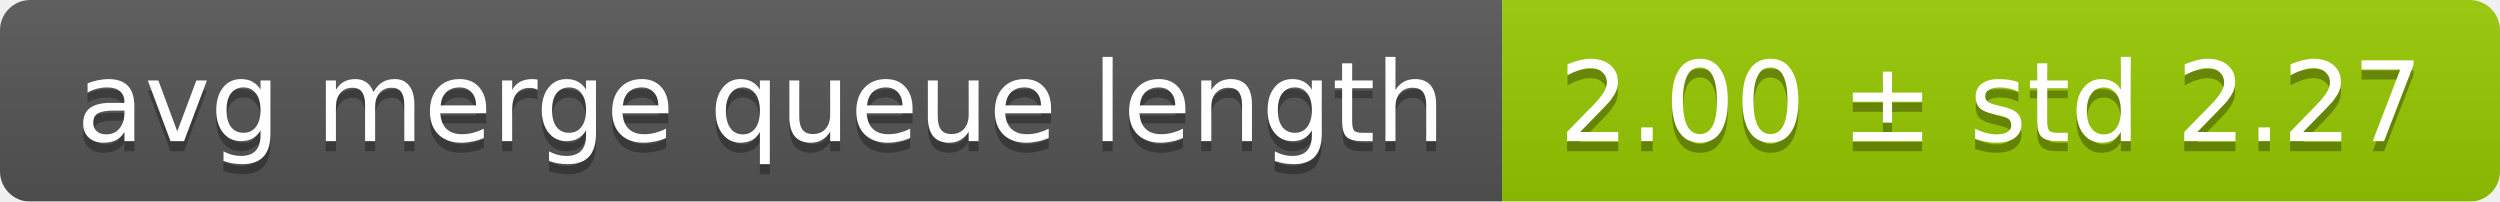
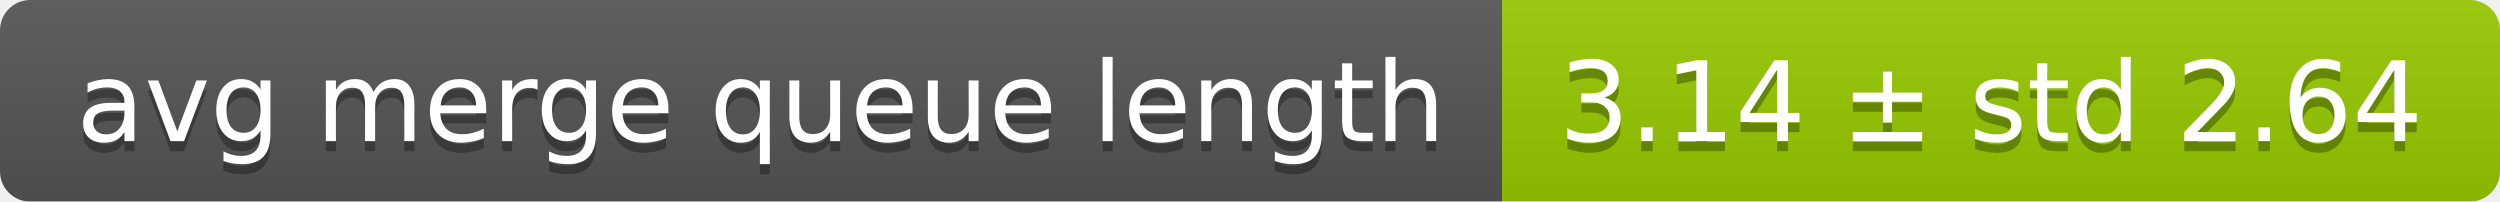
<svg xmlns="http://www.w3.org/2000/svg" width="248" height="20">
  <linearGradient id="smooth" x2="0" y2="100%">
    <stop offset="0" stop-color="#bbb" stop-opacity=".1" />
    <stop offset="1" stop-opacity=".1" />
  </linearGradient>
  <mask id="round">
    <rect width="248" height="20" rx="3" fill="#fff" />
  </mask>
  <g mask="url(#round)">
    <rect width="149" height="20" fill="#555" />
    <rect x="149" width="99" height="20" fill="#97ca00" />
    <rect width="248" height="20" fill="url(#smooth)" />
  </g>
  <g fill="#fff" text-anchor="middle" font-family="DejaVu Sans,Verdana,Geneva,sans-serif" font-size="11">
    <text x="75.5" y="15" fill="#010101" fill-opacity=".3">avg merge queue length</text>
    <text x="75.5" y="14">avg merge queue length</text>
-     <text x="197.5" y="15" fill="#010101" fill-opacity=".3">2.00 ± std 2.27</text>
-     <text x="197.5" y="14">2.00 ± std 2.27</text>
+     <text x="197.5" y="15" fill="#010101" fill-opacity=".3">3.14 ± std 2.64</text>
+     <text x="197.5" y="14">3.14 ± std 2.64</text>
  </g>
</svg>
